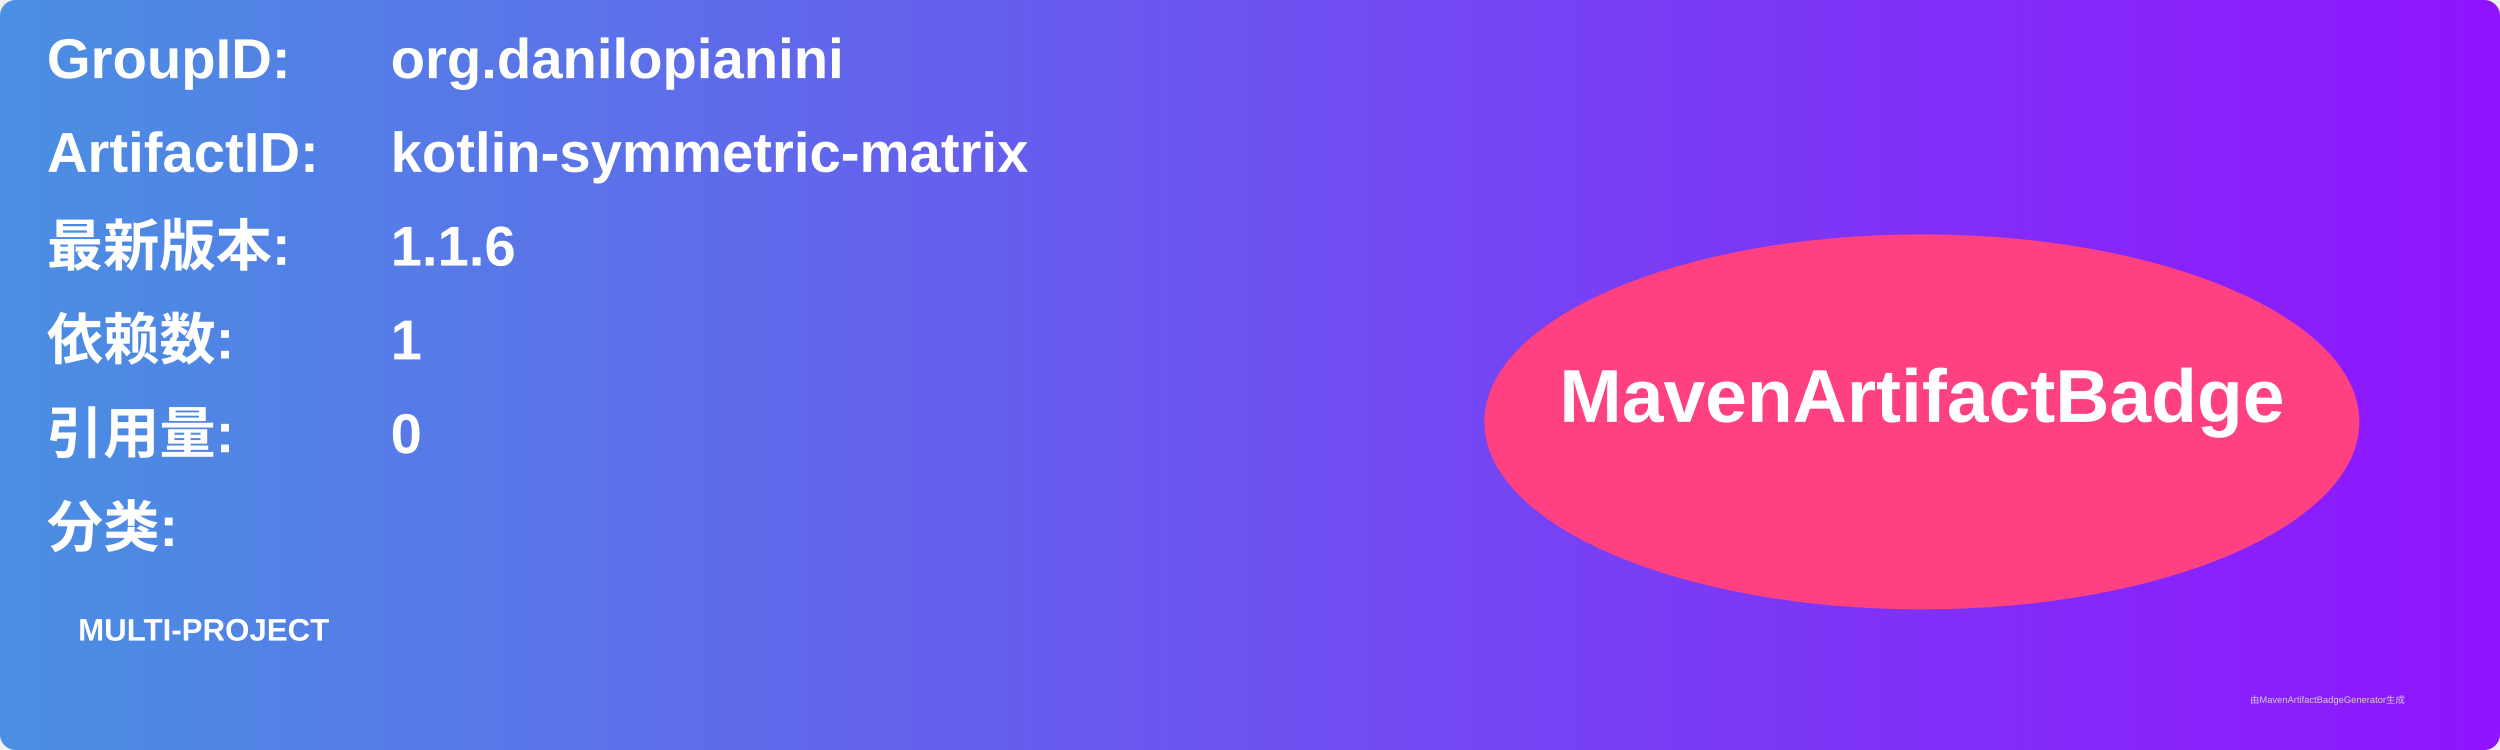
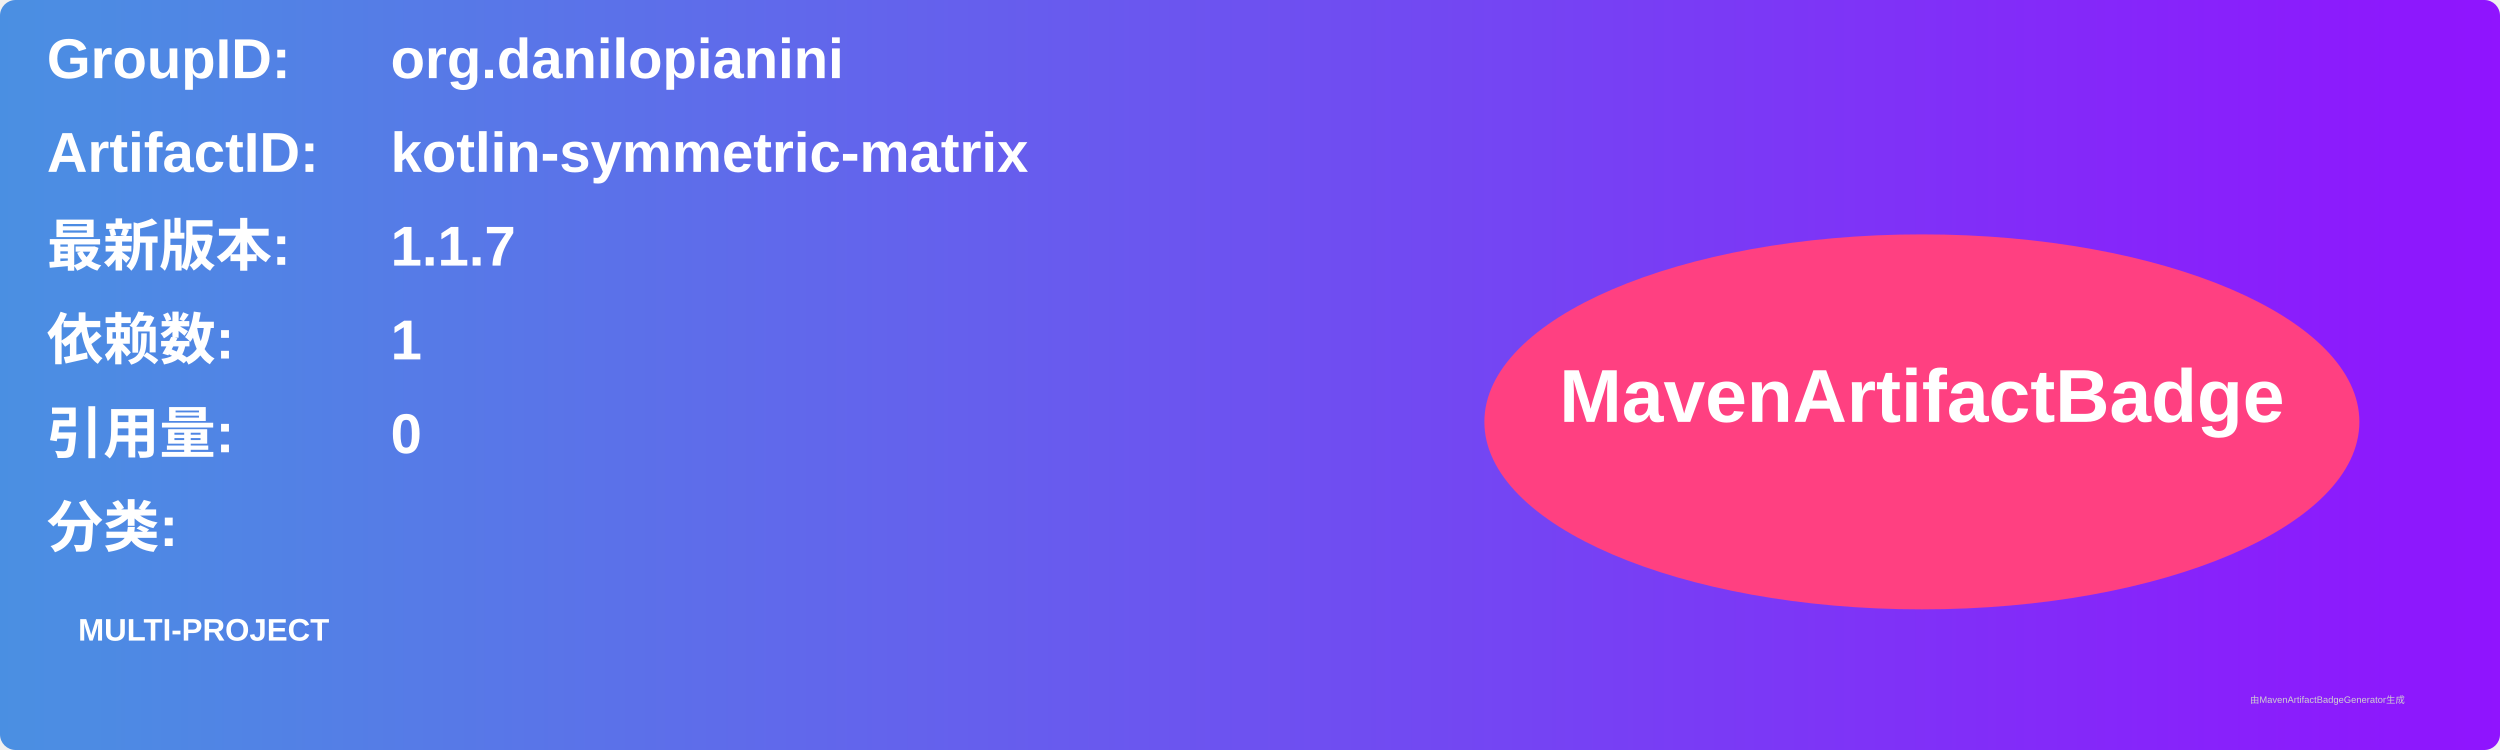
<svg xmlns="http://www.w3.org/2000/svg" width="800" height="240" viewBox="0 0 800 240">
  <linearGradient id="grad" x1="0%" y1="0%" x2="100%" y2="0%">
    <stop offset="0%" stop-color="#4a90e2" />
    <stop offset="100%" stop-color="#9013fe" />
  </linearGradient>
  <rect width="100%" height="100%" rx="5" ry="5" fill="url(#grad)" />
  <g transform="translate(15, 15)">
    <text x="0" y="10" font-family="Arial" font-size="18" fill="white" font-weight="bold" width="260">GroupID:</text>
    <text x="110" y="10" font-family="Arial" font-size="18" fill="white" font-weight="bold" width="460">org.danilopianini</text>
    <text x="0" y="40" font-family="Arial" font-size="18" fill="white" font-weight="bold" width="260">ArtifactID:</text>
    <text x="110" y="40" font-family="Arial" font-size="18" fill="white" font-weight="bold" width="460">kotlin-symmetric-matrix</text>
    <text x="0" y="70" font-family="Arial" font-size="18" fill="white" font-weight="bold">最新版本:</text>
    <text x="110" y="70" font-family="Arial" font-size="18" fill="white" font-weight="bold">
-       <tspan font-weight="bold">1.1.6</tspan>
+       <tspan font-weight="bold">1.1.7</tspan>
    </text>
    <text x="0" y="100" font-family="Arial" font-size="18" fill="white" font-weight="bold">依赖数: </text>
    <text x="110" y="100" font-family="Arial" font-size="18" fill="white">
      <tspan font-weight="bold">1</tspan>
    </text>
    <text x="0" y="130" font-family="Arial" font-size="18" fill="white" font-weight="bold">引用量: </text>
    <text x="110" y="130" font-family="Arial" font-size="18" fill="white">
      <tspan font-weight="bold">0</tspan>
    </text>
    <text x="0" y="160" font-family="Arial" font-size="18" fill="white" font-weight="bold">分类:</text>
    <text x="10" y="190" font-family="Arial" font-size="10" fill="white">
      <tspan font-weight="bold">MULTI-PROJECT</tspan>
    </text>
    <ellipse cx="600" cy="120" rx="140" ry="60" fill="#ff4081" />
    <text x="600" y="120" text-anchor="middle" font-family="Arial" font-size="24" fill="white" font-weight="bold">MavenArtifactBadge</text>
  </g>
  <text x="720" y="225" font-family="Arial" font-size="3" fill="#d0d0d0">由MavenArtifactBadgeGenerator生成</text>
</svg>
